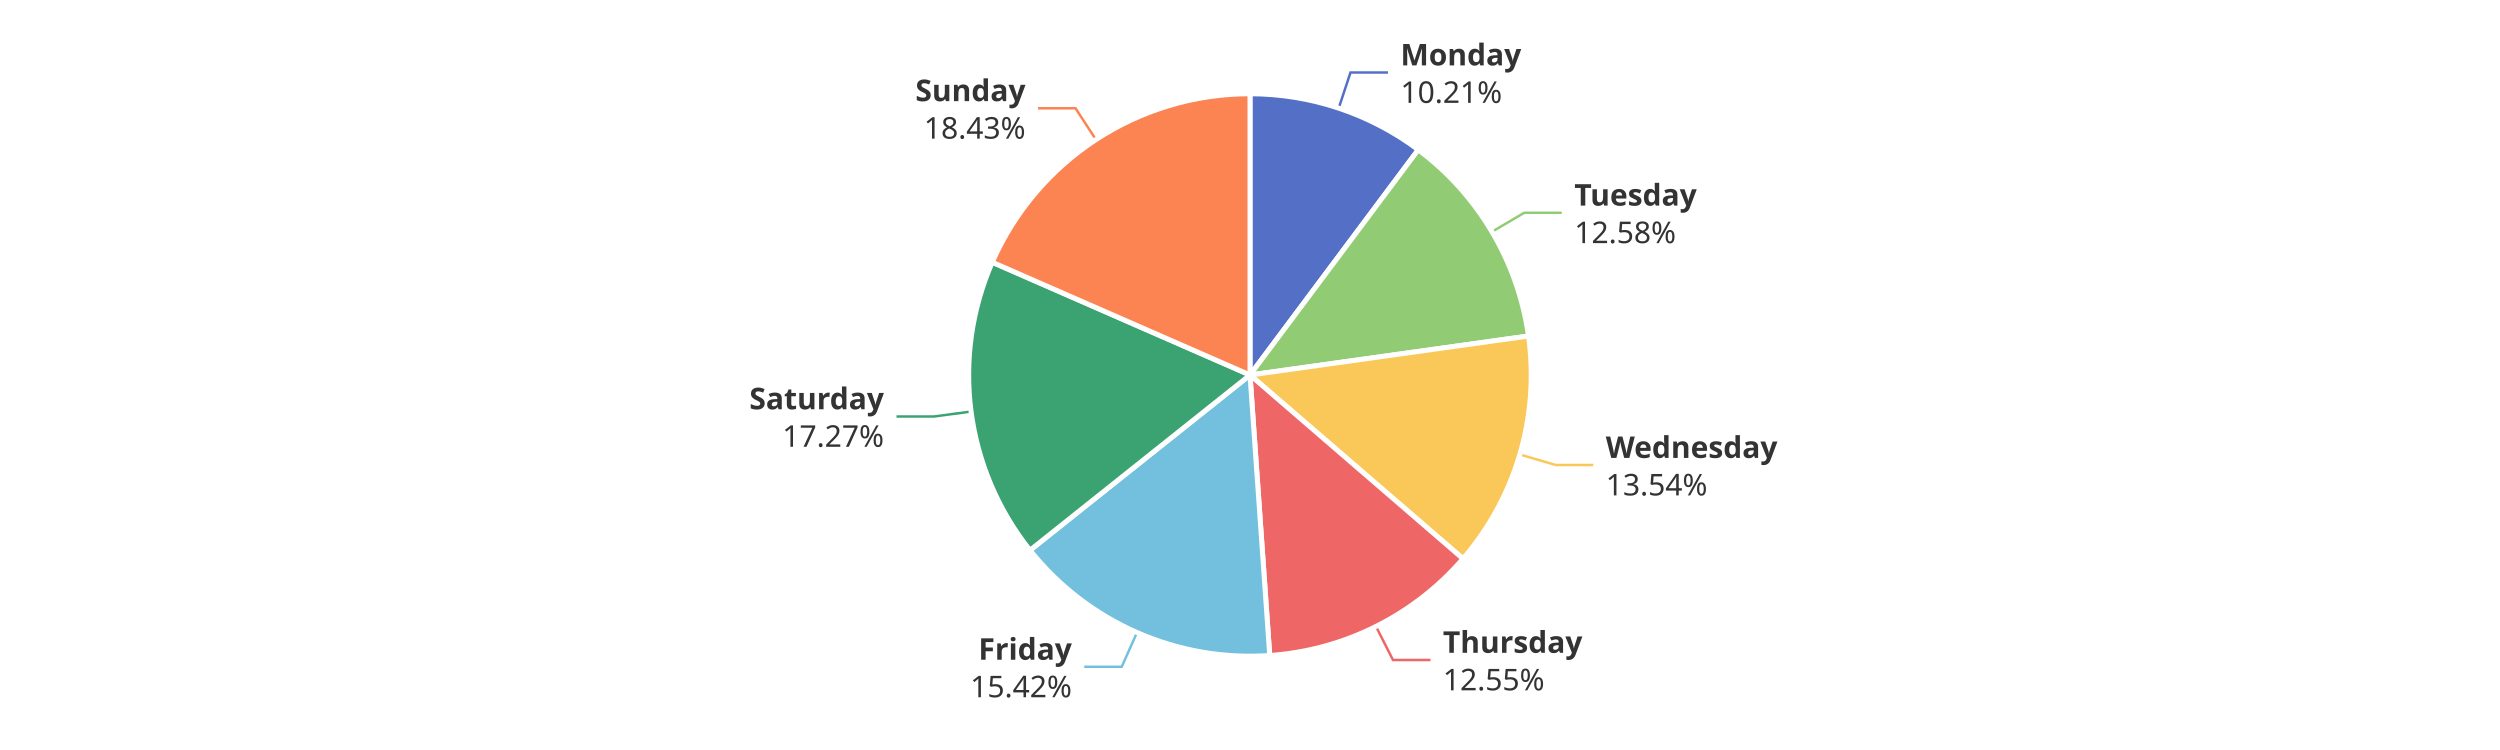
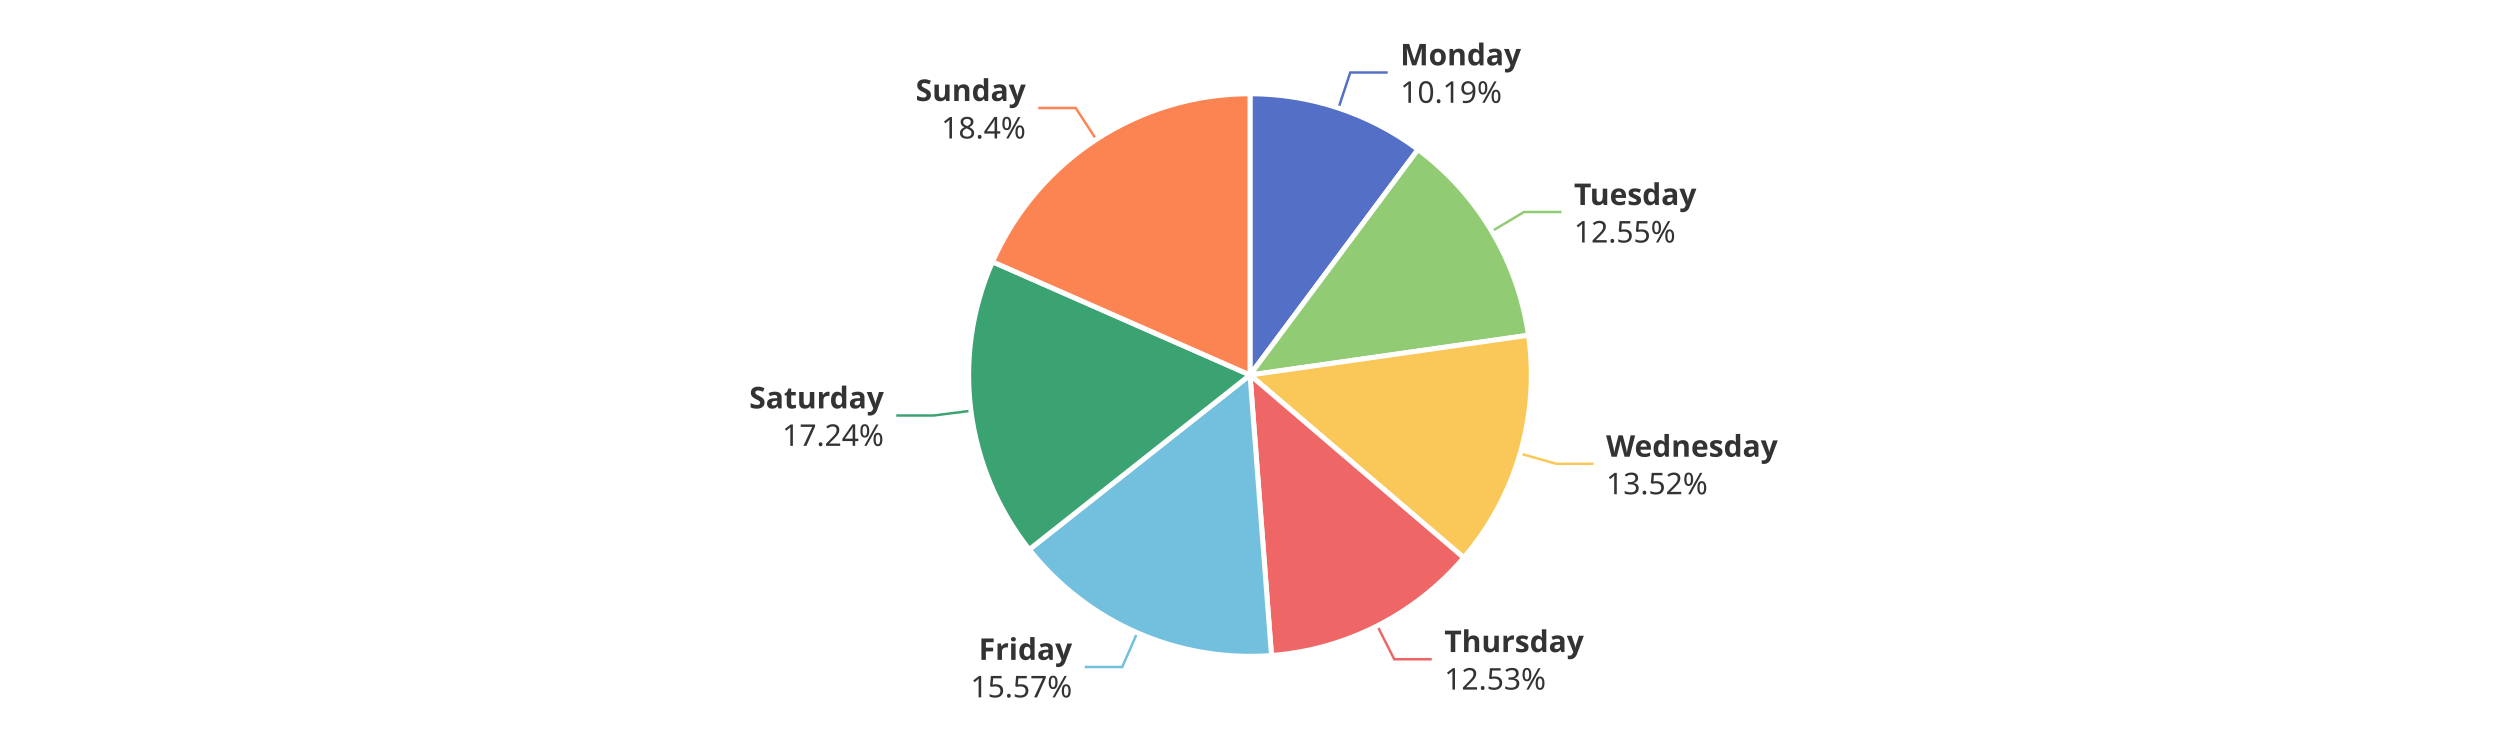
<svg xmlns="http://www.w3.org/2000/svg" width="1000" height="300" version="1.1" baseProfile="full" viewBox="0 0 1000 300">
  <rect width="1000" height="300" x="0" y="0" id="0" fill="#ffffff" />
-   <polyline points="535.5 43.2 540.2 29 555.2 29" fill="none" stroke="#5470c6" />
-   <polyline points="596.8 92.7 609.7 85.1 624.7 85.1" fill="none" stroke="#91cc75" />
-   <polyline points="607.9 181.8 622.3 186 637.3 186" fill="none" stroke="#fac858" />
-   <polyline points="550.4 250.6 557.2 264 572.2 264" fill="none" stroke="#ee6666" />
-   <polyline points="454.8 253 448.7 266.7 433.7 266.7" fill="none" stroke="#73c0de" />
-   <polyline points="388.5 164.6 373.6 166.6 358.6 166.6" fill="none" stroke="#3ba272" />
-   <polyline points="438.4 55.9 430.2 43.3 415.2 43.3" fill="none" stroke="#fc8452" />
-   <path d="M500 37.5A112.5 112.5 0 0 1 567.3 59.9L500 150Z" fill="#5470c6" stroke="#fff" stroke-width="2" stroke-linejoin="round" />
-   <path d="M567.3 59.9A112.5 112.5 0 0 1 611.4 134.4L500 150Z" fill="#91cc75" stroke="#fff" stroke-width="2" stroke-linejoin="round" />
-   <path d="M611.4 134.4A112.5 112.5 0 0 1 585.2 223.5L500 150Z" fill="#fac858" stroke="#fff" stroke-width="2" stroke-linejoin="round" />
-   <path d="M585.2 223.5A112.5 112.5 0 0 1 507.9 262.2L500 150Z" fill="#ee6666" stroke="#fff" stroke-width="2" stroke-linejoin="round" />
-   <path d="M507.9 262.2A112.5 112.5 0 0 1 412 220.1L500 150Z" fill="#73c0de" stroke="#fff" stroke-width="2" stroke-linejoin="round" />
-   <path d="M412 220.1A112.5 112.5 0 0 1 396.9 104.9L500 150Z" fill="#3ba272" stroke="#fff" stroke-width="2" stroke-linejoin="round" />
-   <path d="M396.9 104.9A112.5 112.5 0 0 1 500 37.5L500 150Z" fill="#fc8452" stroke="#fff" stroke-width="2" stroke-linejoin="round" />
-   <path d="M0 -15l42.8 0l0 30l-42.8 0Z" transform="translate(560.1949 29.0016)" fill="none" />
-   <text dominant-baseline="central" text-anchor="start" style="font-size:12px;font-family:sans-serif;font-weight:bold;" y="-7.5" transform="translate(560.1949 29.0016)" fill="#333" stroke="rgb(255,255,255)" stroke-width="2" paint-order="stroke" stroke-miterlimit="2">Monday</text>
-   <text dominant-baseline="central" text-anchor="start" style="font-size:12px;font-family:sans-serif;" y="7.5" transform="translate(560.1949 29.0016)" fill="#333" stroke="rgb(255,255,255)" stroke-width="2" paint-order="stroke" stroke-miterlimit="2">10.21%</text>
-   <path d="M0 -15l46.2 0l0 30l-46.2 0Z" transform="translate(629.7379 85.0858)" fill="none" />
-   <text dominant-baseline="central" text-anchor="start" style="font-size:12px;font-family:sans-serif;font-weight:bold;" y="-7.5" transform="translate(629.7379 85.0858)" fill="#333" stroke="rgb(255,255,255)" stroke-width="2" paint-order="stroke" stroke-miterlimit="2">Tuesday</text>
-   <text dominant-baseline="central" text-anchor="start" style="font-size:12px;font-family:sans-serif;" y="7.5" transform="translate(629.7379 85.0858)" fill="#333" stroke="rgb(255,255,255)" stroke-width="2" paint-order="stroke" stroke-miterlimit="2">12.58%</text>
-   <path d="M0 -15l63.6 0l0 30l-63.6 0Z" transform="translate(642.3092 186.01)" fill="none" />
-   <text dominant-baseline="central" text-anchor="start" style="font-size:12px;font-family:sans-serif;font-weight:bold;" y="-7.5" transform="translate(642.3092 186.01)" fill="#333" stroke="rgb(255,255,255)" stroke-width="2" paint-order="stroke" stroke-miterlimit="2">Wednesday</text>
-   <text dominant-baseline="central" text-anchor="start" style="font-size:12px;font-family:sans-serif;" y="7.5" transform="translate(642.3092 186.01)" fill="#333" stroke="rgb(255,255,255)" stroke-width="2" paint-order="stroke" stroke-miterlimit="2">13.54%</text>
-   <path d="M0 -15l50.2 0l0 30l-50.2 0Z" transform="translate(577.1636 263.9674)" fill="none" />
-   <text dominant-baseline="central" text-anchor="start" style="font-size:12px;font-family:sans-serif;font-weight:bold;" y="-7.5" transform="translate(577.1636 263.9674)" fill="#333" stroke="rgb(255,255,255)" stroke-width="2" paint-order="stroke" stroke-miterlimit="2">Thursday</text>
-   <text dominant-baseline="central" text-anchor="start" style="font-size:12px;font-family:sans-serif;" y="7.5" transform="translate(577.1636 263.9674)" fill="#333" stroke="rgb(255,255,255)" stroke-width="2" paint-order="stroke" stroke-miterlimit="2">12.55%</text>
-   <path d="M-40.9 -15l40.9 0l0 30l-40.9 0Z" transform="translate(428.7443 266.7437)" fill="none" />
-   <text dominant-baseline="central" text-anchor="end" style="font-size:12px;font-family:sans-serif;font-weight:bold;" y="-7.5" transform="translate(428.7443 266.7437)" fill="#333" stroke="rgb(255,255,255)" stroke-width="2" paint-order="stroke" stroke-miterlimit="2">Friday</text>
-   <text dominant-baseline="central" text-anchor="end" style="font-size:12px;font-family:sans-serif;" y="7.5" transform="translate(428.7443 266.7437)" fill="#333" stroke="rgb(255,255,255)" stroke-width="2" paint-order="stroke" stroke-miterlimit="2">15.42%</text>
-   <path d="M-48.2 -15l48.2 0l0 30l-48.2 0Z" transform="translate(353.5793 166.5544)" fill="none" />
-   <text dominant-baseline="central" text-anchor="end" style="font-size:12px;font-family:sans-serif;font-weight:bold;" y="-7.5" transform="translate(353.5793 166.5544)" fill="#333" stroke="rgb(255,255,255)" stroke-width="2" paint-order="stroke" stroke-miterlimit="2">Saturday</text>
-   <text dominant-baseline="central" text-anchor="end" style="font-size:12px;font-family:sans-serif;" y="7.5" transform="translate(353.5793 166.5544)" fill="#333" stroke="rgb(255,255,255)" stroke-width="2" paint-order="stroke" stroke-miterlimit="2">17.27%</text>
-   <path d="M-40.9 -15l40.9 0l0 30l-40.9 0Z" transform="translate(410.2068 43.2988)" fill="none" />
-   <text dominant-baseline="central" text-anchor="end" style="font-size:12px;font-family:sans-serif;font-weight:bold;" y="-7.5" transform="translate(410.2068 43.2988)" fill="#333" stroke="rgb(255,255,255)" stroke-width="2" paint-order="stroke" stroke-miterlimit="2">Sunday</text>
-   <text dominant-baseline="central" text-anchor="end" style="font-size:12px;font-family:sans-serif;" y="7.5" transform="translate(410.2068 43.2988)" fill="#333" stroke="rgb(255,255,255)" stroke-width="2" paint-order="stroke" stroke-miterlimit="2">18.43%</text>
+   <polyline points="535.4 43.2 540.1 29 555.1 29" fill="none" stroke="#5470c6" />
+   <polyline points="596.7 92.5 609.6 84.8 624.6 84.8" fill="none" stroke="#91cc75" />
+   <polyline points="608 181.4 622.4 185.5 637.4 185.5" fill="none" stroke="#fac858" />
+   <polyline points="550.9 250.3 557.7 263.7 572.7 263.7" fill="none" stroke="#ee6666" />
+   <polyline points="454.9 253.1 448.9 266.8 433.9 266.8" fill="none" stroke="#73c0de" />
+   <polyline points="388.4 164.3 373.5 166.2 358.5 166.2" fill="none" stroke="#3ba272" />
+   <polyline points="438.5 55.8 430.3 43.2 415.3 43.2" fill="none" stroke="#fc8452" />
+   <path d="M500 37.5A112.5 112.5 0 0 1 567.2 59.8L500 150Z" fill="#5470c6" stroke="#fff" stroke-width="2" stroke-linejoin="round" />
+   <path d="M567.2 59.8A112.5 112.5 0 0 1 611.4 134.1L500 150Z" fill="#91cc75" stroke="#fff" stroke-width="2" stroke-linejoin="round" />
+   <path d="M611.4 134.1A112.5 112.5 0 0 1 585.5 223.1L500 150Z" fill="#fac858" stroke="#fff" stroke-width="2" stroke-linejoin="round" />
+   <path d="M585.5 223.1A112.5 112.5 0 0 1 508.6 262.2L500 150Z" fill="#ee6666" stroke="#fff" stroke-width="2" stroke-linejoin="round" />
+   <path d="M508.6 262.2A112.5 112.5 0 0 1 411.7 219.8L500 150Z" fill="#73c0de" stroke="#fff" stroke-width="2" stroke-linejoin="round" />
+   <path d="M411.7 219.8A112.5 112.5 0 0 1 397 104.7L500 150Z" fill="#3ba272" stroke="#fff" stroke-width="2" stroke-linejoin="round" />
+   <path d="M397 104.7A112.5 112.5 0 0 1 500 37.5L500 150Z" fill="#fc8452" stroke="#fff" stroke-width="2" stroke-linejoin="round" />
+   <path d="M0 -15l42.8 0l0 30l-42.8 0Z" transform="translate(560.1189 28.9763)" fill="none" />
+   <text dominant-baseline="central" text-anchor="start" style="font-size:12px;font-family:sans-serif;font-weight:bold;" y="-7.5" transform="translate(560.1189 28.9763)" fill="#333" stroke="rgb(255,255,255)" stroke-width="2" paint-order="stroke" stroke-miterlimit="2">Monday</text>
+   <text dominant-baseline="central" text-anchor="start" style="font-size:12px;font-family:sans-serif;" y="7.5" transform="translate(560.1189 28.9763)" fill="#333" stroke="rgb(255,255,255)" stroke-width="2" paint-order="stroke" stroke-miterlimit="2">10.19%</text>
+   <path d="M0 -15l46.2 0l0 30l-46.2 0Z" transform="translate(629.5949 84.8447)" fill="none" />
+   <text dominant-baseline="central" text-anchor="start" style="font-size:12px;font-family:sans-serif;font-weight:bold;" y="-7.5" transform="translate(629.5949 84.8447)" fill="#333" stroke="rgb(255,255,255)" stroke-width="2" paint-order="stroke" stroke-miterlimit="2">Tuesday</text>
+   <text dominant-baseline="central" text-anchor="start" style="font-size:12px;font-family:sans-serif;" y="7.5" transform="translate(629.5949 84.8447)" fill="#333" stroke="rgb(255,255,255)" stroke-width="2" paint-order="stroke" stroke-miterlimit="2">12.55%</text>
+   <path d="M0 -15l63.6 0l0 30l-63.6 0Z" transform="translate(642.444 185.5487)" fill="none" />
+   <text dominant-baseline="central" text-anchor="start" style="font-size:12px;font-family:sans-serif;font-weight:bold;" y="-7.5" transform="translate(642.444 185.5487)" fill="#333" stroke="rgb(255,255,255)" stroke-width="2" paint-order="stroke" stroke-miterlimit="2">Wednesday</text>
+   <text dominant-baseline="central" text-anchor="start" style="font-size:12px;font-family:sans-serif;" y="7.5" transform="translate(642.444 185.5487)" fill="#333" stroke="rgb(255,255,255)" stroke-width="2" paint-order="stroke" stroke-miterlimit="2">13.52%</text>
+   <path d="M0 -15l50.2 0l0 30l-50.2 0Z" transform="translate(577.7356 263.6787)" fill="none" />
+   <text dominant-baseline="central" text-anchor="start" style="font-size:12px;font-family:sans-serif;font-weight:bold;" y="-7.5" transform="translate(577.7356 263.6787)" fill="#333" stroke="rgb(255,255,255)" stroke-width="2" paint-order="stroke" stroke-miterlimit="2">Thursday</text>
+   <text dominant-baseline="central" text-anchor="start" style="font-size:12px;font-family:sans-serif;" y="7.5" transform="translate(577.7356 263.6787)" fill="#333" stroke="rgb(255,255,255)" stroke-width="2" paint-order="stroke" stroke-miterlimit="2">12.53%</text>
+   <path d="M-40.9 -15l40.9 0l0 30l-40.9 0Z" transform="translate(428.8543 266.792)" fill="none" />
+   <text dominant-baseline="central" text-anchor="end" style="font-size:12px;font-family:sans-serif;font-weight:bold;" y="-7.5" transform="translate(428.8543 266.792)" fill="#333" stroke="rgb(255,255,255)" stroke-width="2" paint-order="stroke" stroke-miterlimit="2">Friday</text>
+   <text dominant-baseline="central" text-anchor="end" style="font-size:12px;font-family:sans-serif;" y="7.5" transform="translate(428.8543 266.792)" fill="#333" stroke="rgb(255,255,255)" stroke-width="2" paint-order="stroke" stroke-miterlimit="2">15.57%</text>
+   <path d="M-48.2 -15l48.2 0l0 30l-48.2 0Z" transform="translate(353.533 166.1969)" fill="none" />
+   <text dominant-baseline="central" text-anchor="end" style="font-size:12px;font-family:sans-serif;font-weight:bold;" y="-7.5" transform="translate(353.533 166.1969)" fill="#333" stroke="rgb(255,255,255)" stroke-width="2" paint-order="stroke" stroke-miterlimit="2">Saturday</text>
+   <text dominant-baseline="central" text-anchor="end" style="font-size:12px;font-family:sans-serif;" y="7.5" transform="translate(353.533 166.1969)" fill="#333" stroke="rgb(255,255,255)" stroke-width="2" paint-order="stroke" stroke-miterlimit="2">17.24%</text>
+   <path d="M-40.9 -15l40.9 0l0 30l-40.9 0Z" transform="translate(410.3074 43.233)" fill="none" />
+   <text dominant-baseline="central" text-anchor="end" style="font-size:12px;font-family:sans-serif;font-weight:bold;" y="-7.5" transform="translate(410.3074 43.233)" fill="#333" stroke="rgb(255,255,255)" stroke-width="2" paint-order="stroke" stroke-miterlimit="2">Sunday</text>
+   <text dominant-baseline="central" text-anchor="end" style="font-size:12px;font-family:sans-serif;" y="7.5" transform="translate(410.3074 43.233)" fill="#333" stroke="rgb(255,255,255)" stroke-width="2" paint-order="stroke" stroke-miterlimit="2">18.4%</text>
</svg>
